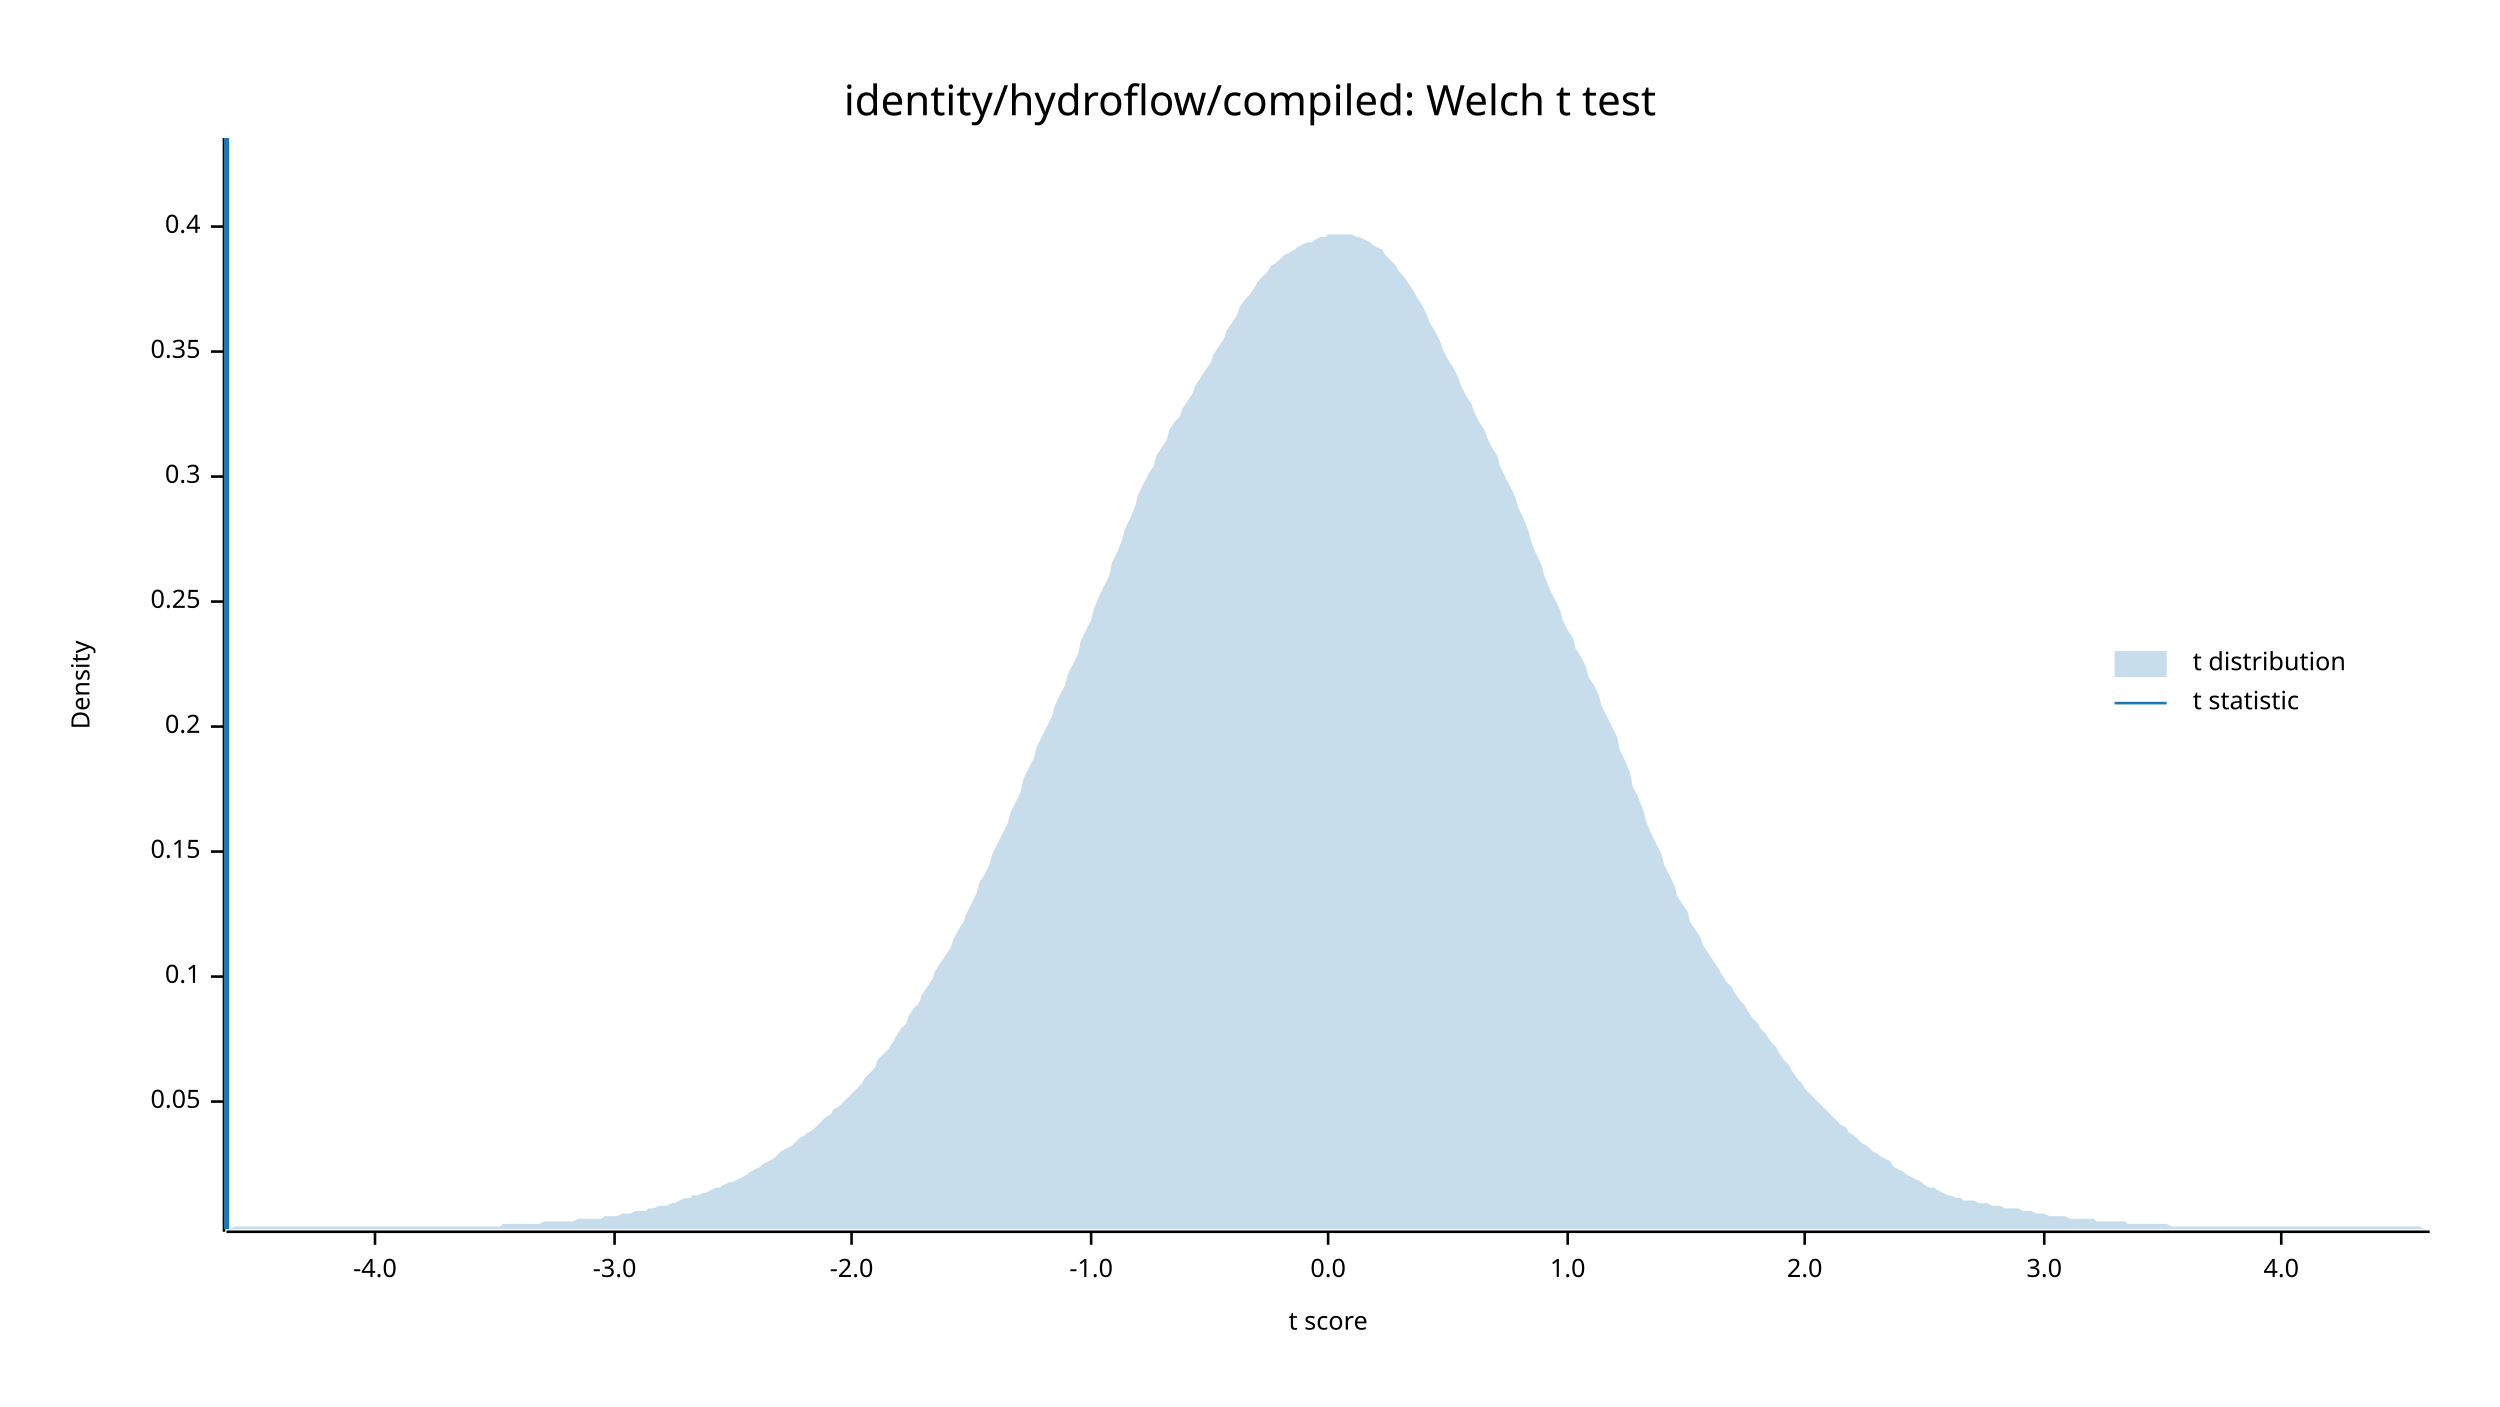
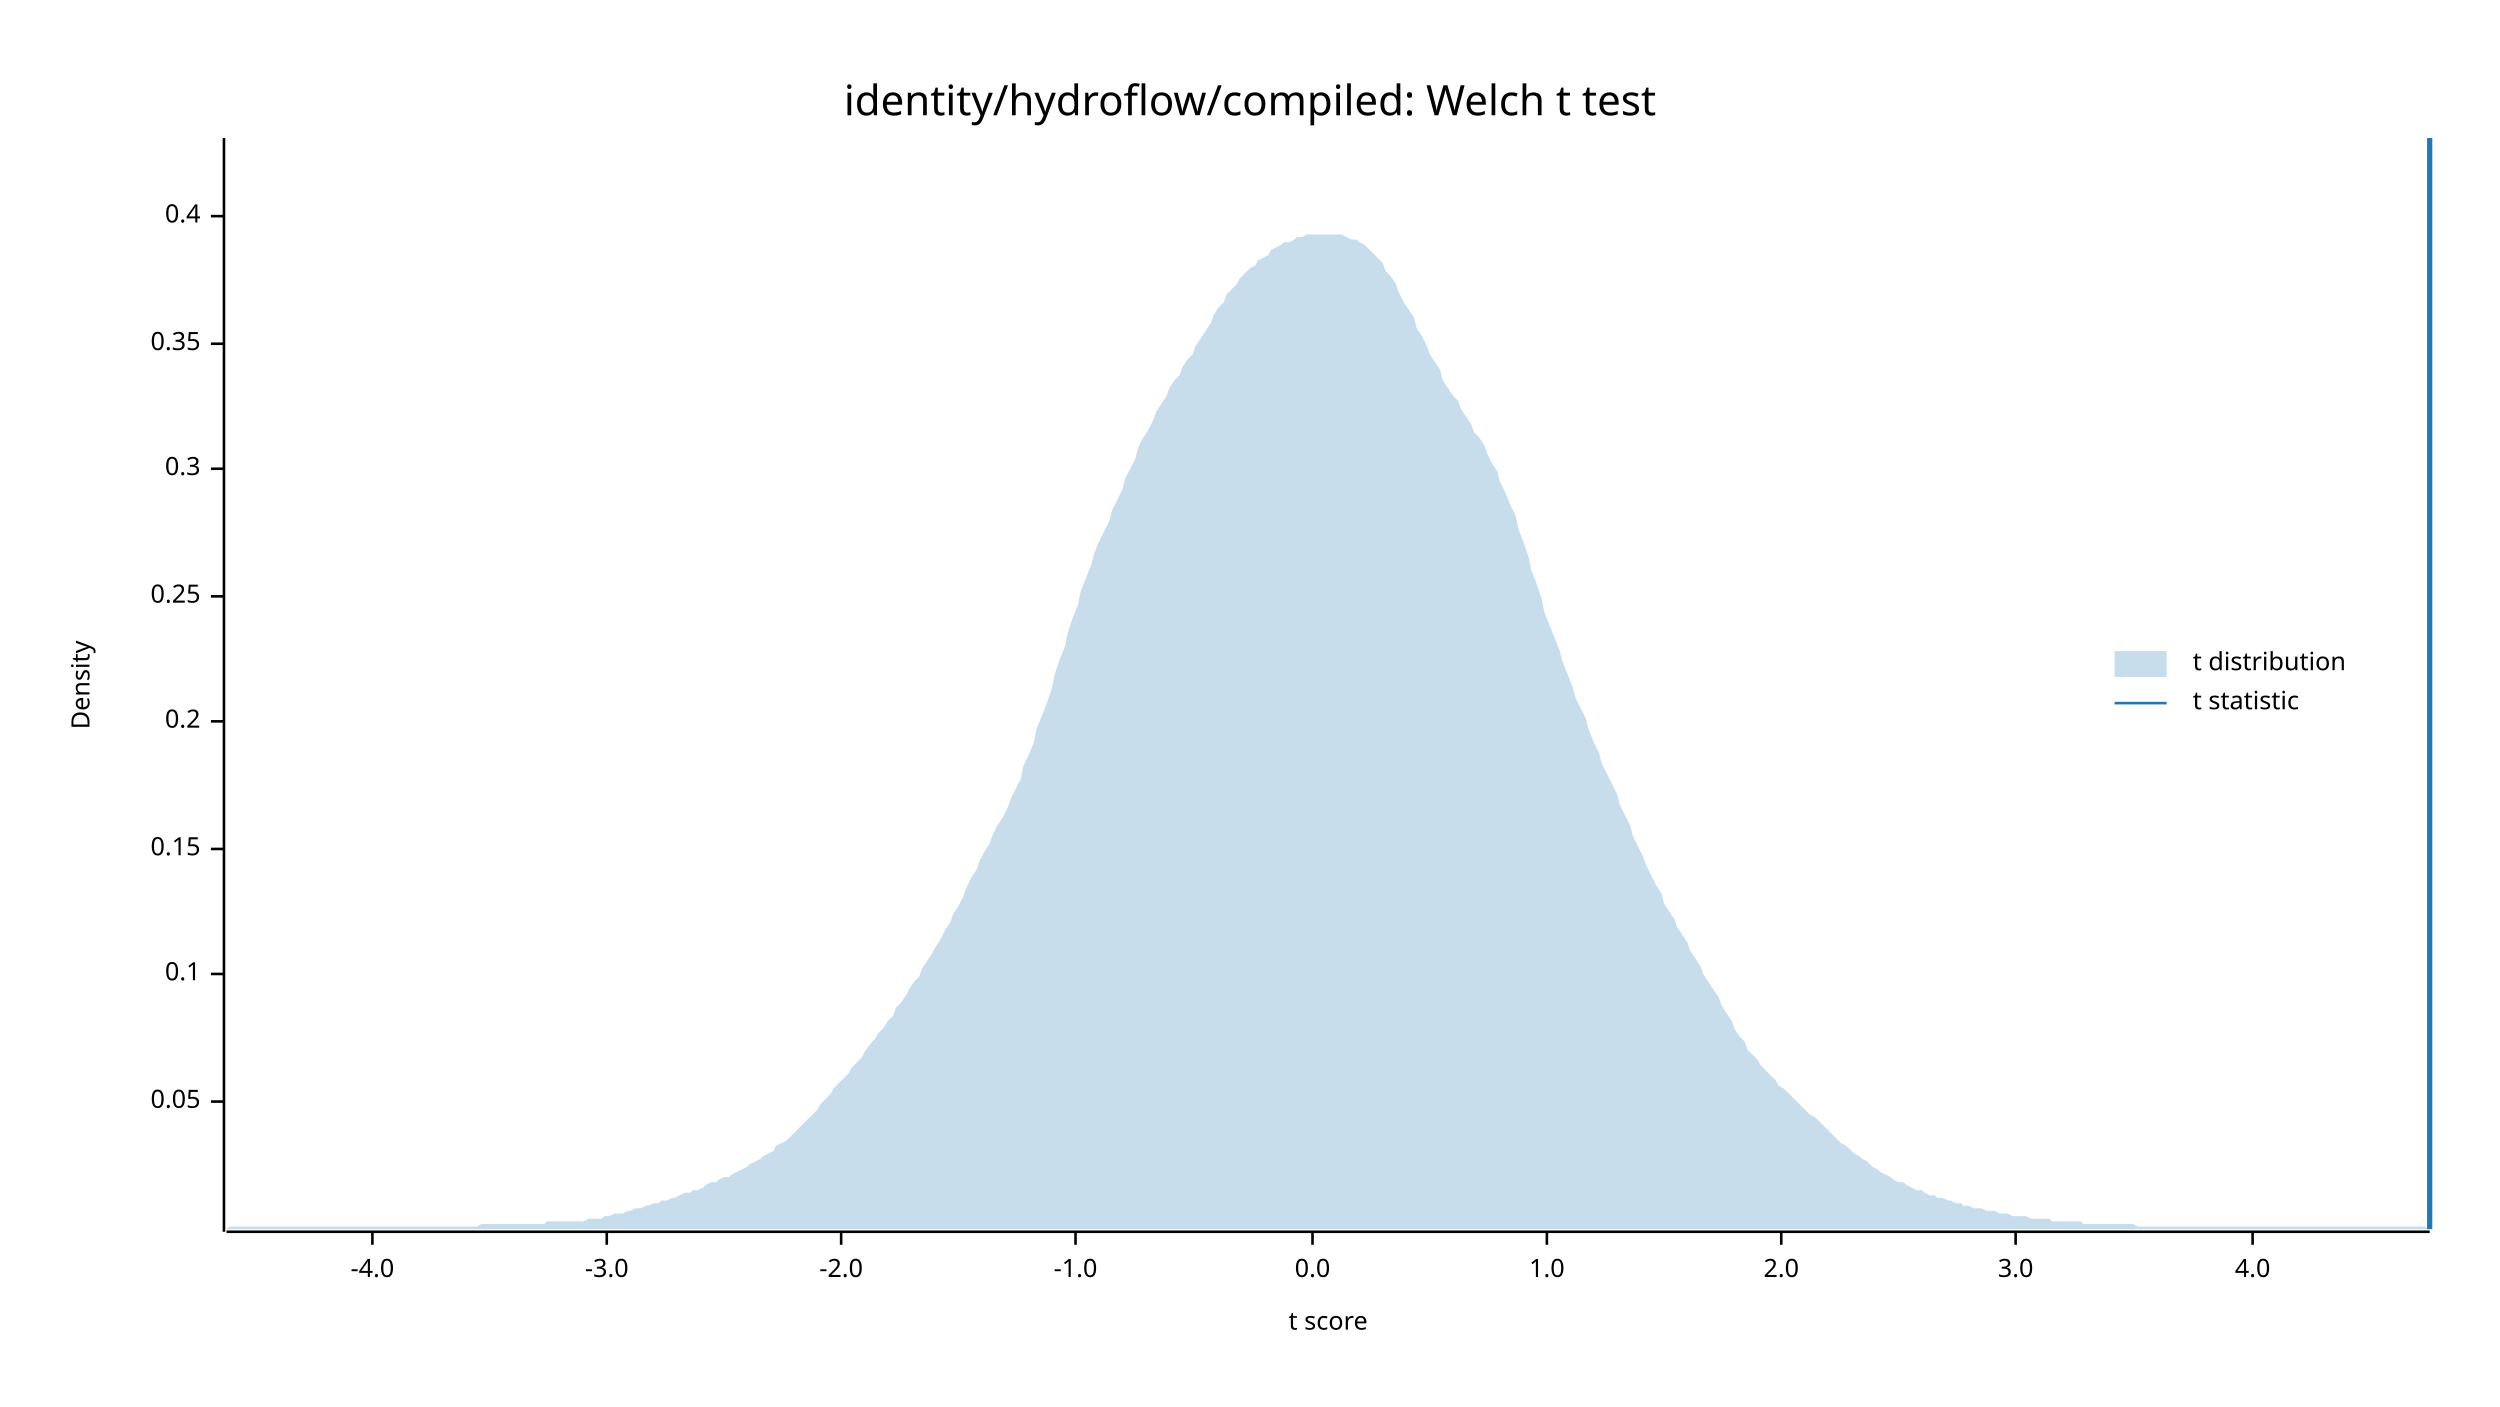
<svg xmlns="http://www.w3.org/2000/svg" width="960" height="540" viewBox="0 0 960 540">
  <text x="480" y="32" dy="0.76em" text-anchor="middle" font-family="sans-serif" font-size="16.129" opacity="1" fill="#000000">
identity/hydroflow/compiled: Welch t test
</text>
  <text x="27" y="263" dy="0.76em" text-anchor="middle" font-family="sans-serif" font-size="9.677" opacity="1" fill="#000000" transform="rotate(270, 27, 263)">
Density
</text>
  <text x="510" y="513" dy="-0.5ex" text-anchor="middle" font-family="sans-serif" font-size="9.677" opacity="1" fill="#000000">
t score
</text>
  <polyline fill="none" opacity="1" stroke="#000000" stroke-width="1" points="86,53 86,473 " />
  <text x="77" y="423" dy="0.5ex" text-anchor="end" font-family="sans-serif" font-size="9.677" opacity="1" fill="#000000">
0.05
</text>
  <polyline fill="none" opacity="1" stroke="#000000" stroke-width="1" points="81,423 86,423 " />
-   <text x="77" y="375" dy="0.5ex" text-anchor="end" font-family="sans-serif" font-size="9.677" opacity="1" fill="#000000">
+   <text x="77" y="374" dy="0.5ex" text-anchor="end" font-family="sans-serif" font-size="9.677" opacity="1" fill="#000000">
0.1
</text>
-   <polyline fill="none" opacity="1" stroke="#000000" stroke-width="1" points="81,375 86,375 " />
-   <text x="77" y="327" dy="0.5ex" text-anchor="end" font-family="sans-serif" font-size="9.677" opacity="1" fill="#000000">
+   <polyline fill="none" opacity="1" stroke="#000000" stroke-width="1" points="81,374 86,374 " />
+   <text x="77" y="326" dy="0.5ex" text-anchor="end" font-family="sans-serif" font-size="9.677" opacity="1" fill="#000000">
0.15
</text>
-   <polyline fill="none" opacity="1" stroke="#000000" stroke-width="1" points="81,327 86,327 " />
-   <text x="77" y="279" dy="0.5ex" text-anchor="end" font-family="sans-serif" font-size="9.677" opacity="1" fill="#000000">
+   <polyline fill="none" opacity="1" stroke="#000000" stroke-width="1" points="81,326 86,326 " />
+   <text x="77" y="277" dy="0.5ex" text-anchor="end" font-family="sans-serif" font-size="9.677" opacity="1" fill="#000000">
0.2
</text>
-   <polyline fill="none" opacity="1" stroke="#000000" stroke-width="1" points="81,279 86,279 " />
-   <text x="77" y="231" dy="0.5ex" text-anchor="end" font-family="sans-serif" font-size="9.677" opacity="1" fill="#000000">
+   <polyline fill="none" opacity="1" stroke="#000000" stroke-width="1" points="81,277 86,277 " />
+   <text x="77" y="229" dy="0.5ex" text-anchor="end" font-family="sans-serif" font-size="9.677" opacity="1" fill="#000000">
0.25
</text>
-   <polyline fill="none" opacity="1" stroke="#000000" stroke-width="1" points="81,231 86,231 " />
-   <text x="77" y="183" dy="0.5ex" text-anchor="end" font-family="sans-serif" font-size="9.677" opacity="1" fill="#000000">
+   <polyline fill="none" opacity="1" stroke="#000000" stroke-width="1" points="81,229 86,229 " />
+   <text x="77" y="180" dy="0.5ex" text-anchor="end" font-family="sans-serif" font-size="9.677" opacity="1" fill="#000000">
0.3
</text>
-   <polyline fill="none" opacity="1" stroke="#000000" stroke-width="1" points="81,183 86,183 " />
-   <text x="77" y="135" dy="0.5ex" text-anchor="end" font-family="sans-serif" font-size="9.677" opacity="1" fill="#000000">
+   <polyline fill="none" opacity="1" stroke="#000000" stroke-width="1" points="81,180 86,180 " />
+   <text x="77" y="132" dy="0.5ex" text-anchor="end" font-family="sans-serif" font-size="9.677" opacity="1" fill="#000000">
0.35
</text>
-   <polyline fill="none" opacity="1" stroke="#000000" stroke-width="1" points="81,135 86,135 " />
-   <text x="77" y="87" dy="0.5ex" text-anchor="end" font-family="sans-serif" font-size="9.677" opacity="1" fill="#000000">
+   <polyline fill="none" opacity="1" stroke="#000000" stroke-width="1" points="81,132 86,132 " />
+   <text x="77" y="83" dy="0.5ex" text-anchor="end" font-family="sans-serif" font-size="9.677" opacity="1" fill="#000000">
0.4
</text>
-   <polyline fill="none" opacity="1" stroke="#000000" stroke-width="1" points="81,87 86,87 " />
+   <polyline fill="none" opacity="1" stroke="#000000" stroke-width="1" points="81,83 86,83 " />
  <polyline fill="none" opacity="1" stroke="#000000" stroke-width="1" points="87,473 933,473 " />
-   <text x="144" y="483" dy="0.76em" text-anchor="middle" font-family="sans-serif" font-size="9.677" opacity="1" fill="#000000">
+   <text x="143" y="483" dy="0.76em" text-anchor="middle" font-family="sans-serif" font-size="9.677" opacity="1" fill="#000000">
-4.0
</text>
-   <polyline fill="none" opacity="1" stroke="#000000" stroke-width="1" points="144,473 144,478 " />
-   <text x="236" y="483" dy="0.76em" text-anchor="middle" font-family="sans-serif" font-size="9.677" opacity="1" fill="#000000">
+   <polyline fill="none" opacity="1" stroke="#000000" stroke-width="1" points="143,473 143,478 " />
+   <text x="233" y="483" dy="0.76em" text-anchor="middle" font-family="sans-serif" font-size="9.677" opacity="1" fill="#000000">
-3.0
</text>
-   <polyline fill="none" opacity="1" stroke="#000000" stroke-width="1" points="236,473 236,478 " />
-   <text x="327" y="483" dy="0.76em" text-anchor="middle" font-family="sans-serif" font-size="9.677" opacity="1" fill="#000000">
+   <polyline fill="none" opacity="1" stroke="#000000" stroke-width="1" points="233,473 233,478 " />
+   <text x="323" y="483" dy="0.76em" text-anchor="middle" font-family="sans-serif" font-size="9.677" opacity="1" fill="#000000">
-2.0
</text>
-   <polyline fill="none" opacity="1" stroke="#000000" stroke-width="1" points="327,473 327,478 " />
-   <text x="419" y="483" dy="0.76em" text-anchor="middle" font-family="sans-serif" font-size="9.677" opacity="1" fill="#000000">
+   <polyline fill="none" opacity="1" stroke="#000000" stroke-width="1" points="323,473 323,478 " />
+   <text x="413" y="483" dy="0.76em" text-anchor="middle" font-family="sans-serif" font-size="9.677" opacity="1" fill="#000000">
-1.0
</text>
-   <polyline fill="none" opacity="1" stroke="#000000" stroke-width="1" points="419,473 419,478 " />
-   <text x="510" y="483" dy="0.76em" text-anchor="middle" font-family="sans-serif" font-size="9.677" opacity="1" fill="#000000">
+   <polyline fill="none" opacity="1" stroke="#000000" stroke-width="1" points="413,473 413,478 " />
+   <text x="504" y="483" dy="0.76em" text-anchor="middle" font-family="sans-serif" font-size="9.677" opacity="1" fill="#000000">
0.0
</text>
-   <polyline fill="none" opacity="1" stroke="#000000" stroke-width="1" points="510,473 510,478 " />
-   <text x="602" y="483" dy="0.76em" text-anchor="middle" font-family="sans-serif" font-size="9.677" opacity="1" fill="#000000">
+   <polyline fill="none" opacity="1" stroke="#000000" stroke-width="1" points="504,473 504,478 " />
+   <text x="594" y="483" dy="0.76em" text-anchor="middle" font-family="sans-serif" font-size="9.677" opacity="1" fill="#000000">
1.0
</text>
-   <polyline fill="none" opacity="1" stroke="#000000" stroke-width="1" points="602,473 602,478 " />
-   <text x="693" y="483" dy="0.76em" text-anchor="middle" font-family="sans-serif" font-size="9.677" opacity="1" fill="#000000">
+   <polyline fill="none" opacity="1" stroke="#000000" stroke-width="1" points="594,473 594,478 " />
+   <text x="684" y="483" dy="0.76em" text-anchor="middle" font-family="sans-serif" font-size="9.677" opacity="1" fill="#000000">
2.0
</text>
-   <polyline fill="none" opacity="1" stroke="#000000" stroke-width="1" points="693,473 693,478 " />
-   <text x="785" y="483" dy="0.76em" text-anchor="middle" font-family="sans-serif" font-size="9.677" opacity="1" fill="#000000">
+   <polyline fill="none" opacity="1" stroke="#000000" stroke-width="1" points="684,473 684,478 " />
+   <text x="774" y="483" dy="0.76em" text-anchor="middle" font-family="sans-serif" font-size="9.677" opacity="1" fill="#000000">
3.0
</text>
-   <polyline fill="none" opacity="1" stroke="#000000" stroke-width="1" points="785,473 785,478 " />
-   <text x="876" y="483" dy="0.76em" text-anchor="middle" font-family="sans-serif" font-size="9.677" opacity="1" fill="#000000">
+   <polyline fill="none" opacity="1" stroke="#000000" stroke-width="1" points="774,473 774,478 " />
+   <text x="865" y="483" dy="0.76em" text-anchor="middle" font-family="sans-serif" font-size="9.677" opacity="1" fill="#000000">
4.0
</text>
-   <polyline fill="none" opacity="1" stroke="#000000" stroke-width="1" points="876,473 876,478 " />
-   <polygon opacity="0.25" fill="#1F78B4" points="87,472 88,472 90,471 92,471 93,471 95,471 97,471 98,471 100,471 102,471 103,471 105,471 107,471 109,471 110,471 112,471 114,471 115,471 117,471 119,471 120,471 122,471 124,471 125,471 127,471 129,471 131,471 132,471 134,471 136,471 137,471 139,471 141,471 142,471 144,471 146,471 148,471 149,471 151,471 153,471 154,471 156,471 158,471 159,471 161,471 163,471 164,471 166,471 168,471 170,471 171,471 173,471 175,471 176,471 178,471 180,471 181,471 183,471 185,471 187,471 188,471 190,471 192,471 193,470 195,470 197,470 198,470 200,470 202,470 203,470 205,470 207,470 209,469 210,469 212,469 214,469 215,469 217,469 219,469 220,469 222,468 224,468 226,468 227,468 229,468 231,468 232,467 234,467 236,467 237,467 239,466 241,466 242,466 244,465 246,465 248,465 249,464 251,464 253,463 254,463 256,463 258,462 259,462 261,461 263,460 265,460 266,459 268,459 270,458 271,458 273,457 275,456 276,456 278,455 280,454 281,454 283,453 285,452 287,451 288,450 290,449 292,448 293,447 295,446 297,445 298,444 300,442 302,441 304,440 305,439 307,437 309,436 310,435 312,434 314,432 315,431 317,429 319,428 320,426 322,425 324,423 326,421 327,420 329,418 331,416 332,414 334,412 336,410 337,407 339,405 341,403 343,400 344,398 346,395 348,393 349,390 351,387 353,385 354,382 356,379 358,376 359,373 361,370 363,367 365,364 366,361 368,357 370,354 371,351 373,347 375,343 376,339 378,336 380,332 381,328 383,324 385,320 387,316 388,312 390,308 392,304 393,299 395,295 397,291 398,287 400,283 402,279 404,275 405,271 407,267 409,263 410,259 412,255 414,251 415,246 417,242 419,238 420,234 422,229 424,225 426,221 427,216 429,212 431,207 432,203 434,199 436,194 437,190 439,186 441,182 443,179 444,175 446,172 448,169 449,165 451,162 453,160 454,157 456,154 458,151 459,148 461,145 463,142 465,139 466,136 468,133 470,130 471,127 473,124 475,121 476,118 478,115 480,113 482,110 483,108 485,106 487,104 488,102 490,101 492,99 493,98 495,97 497,96 498,95 500,94 502,93 504,93 505,92 507,91 509,91 510,90 512,90 514,90 515,90 517,90 519,90 521,91 522,91 524,92 526,93 527,94 529,95 531,96 532,98 534,100 536,102 537,104 539,106 541,109 543,112 544,114 546,117 548,121 549,124 551,127 553,131 554,134 556,138 558,141 560,145 561,148 563,152 565,155 566,158 568,162 570,165 571,168 573,172 575,175 576,179 578,183 580,187 582,191 583,195 585,199 587,204 588,208 590,213 592,217 593,221 595,226 597,230 599,234 600,238 602,242 604,245 605,249 607,252 609,256 610,260 612,263 614,267 615,271 617,275 619,279 621,283 622,288 624,292 626,297 627,302 629,306 631,311 632,315 634,320 636,324 638,328 639,332 641,336 643,340 644,344 646,347 648,350 649,354 651,357 653,360 654,363 656,366 658,369 660,372 661,374 663,377 665,379 666,381 668,384 670,386 671,388 673,391 675,393 676,395 678,397 680,400 682,402 683,404 685,407 687,409 688,411 690,414 692,416 693,418 695,420 697,422 699,424 700,425 702,427 704,429 705,430 707,432 709,433 710,435 712,436 714,438 715,439 717,440 719,442 721,443 722,444 724,445 726,446 727,448 729,449 731,450 732,451 734,452 736,453 738,454 739,455 741,456 743,456 744,457 746,458 748,459 749,459 751,460 753,460 754,461 756,461 758,461 760,462 761,462 763,462 765,463 766,463 768,463 770,464 771,464 773,464 775,464 777,465 778,465 780,465 782,466 783,466 785,466 787,467 788,467 790,467 792,467 793,467 795,468 797,468 799,468 800,468 802,468 804,468 805,469 807,469 809,469 810,469 812,469 814,469 816,469 817,470 819,470 821,470 822,470 824,470 826,470 827,470 829,470 831,470 832,470 834,471 836,471 838,471 839,471 841,471 843,471 844,471 846,471 848,471 849,471 851,471 853,471 855,471 856,471 858,471 860,471 861,471 863,471 865,471 866,471 868,471 870,471 871,471 873,471 875,471 877,471 878,471 880,471 882,471 883,471 885,471 887,471 888,471 890,471 892,471 894,471 895,471 897,471 899,471 900,471 902,471 904,471 905,471 907,471 909,471 910,471 912,471 914,471 916,471 917,471 919,471 921,471 922,471 924,471 926,471 927,471 929,471 931,472 933,472 933,472 87,472 " />
-   <polyline fill="none" opacity="1" stroke="#1F78B4" stroke-width="2" points="87,472 87,53 " />
+   <polyline fill="none" opacity="1" stroke="#000000" stroke-width="1" points="865,473 865,478 " />
+   <polygon opacity="0.25" fill="#1F78B4" points="87,472 88,471 90,471 92,471 93,471 95,471 97,471 98,471 100,471 102,471 103,471 105,471 107,471 109,471 110,471 112,471 114,471 115,471 117,471 119,471 120,471 122,471 124,471 125,471 127,471 129,471 131,471 132,471 134,471 136,471 137,471 139,471 141,471 142,471 144,471 146,471 148,471 149,471 151,471 153,471 154,471 156,471 158,471 159,471 161,471 163,471 164,471 166,471 168,471 170,471 171,471 173,471 175,471 176,471 178,471 180,471 181,471 183,471 185,470 187,470 188,470 190,470 192,470 193,470 195,470 197,470 198,470 200,470 202,470 203,470 205,470 207,470 209,470 210,469 212,469 214,469 215,469 217,469 219,469 220,469 222,469 224,469 226,468 227,468 229,468 231,468 232,467 234,467 236,466 237,466 239,466 241,465 242,465 244,464 246,464 248,463 249,463 251,462 253,462 254,461 256,461 258,460 259,460 261,459 263,458 265,458 266,457 268,457 270,456 271,455 273,454 275,454 276,453 278,452 280,452 281,451 283,450 285,449 287,448 288,447 290,446 292,445 293,444 295,443 297,442 298,440 300,439 302,438 304,436 305,435 307,433 309,431 310,430 312,428 314,426 315,424 317,422 319,420 320,418 322,416 324,414 326,412 327,410 329,408 331,406 332,404 334,401 336,399 337,397 339,395 341,392 343,390 344,387 346,385 348,382 349,380 351,377 353,375 354,372 356,369 358,366 359,364 361,361 363,357 365,354 366,351 368,348 370,344 371,341 373,337 375,334 376,331 378,327 380,324 381,321 383,317 385,314 387,310 388,307 390,303 392,299 393,294 395,290 397,285 398,280 400,275 402,270 404,264 405,259 407,253 409,248 410,243 412,237 414,232 415,227 417,222 419,217 420,213 422,208 424,204 426,200 427,196 429,192 431,188 432,184 434,180 436,176 437,172 439,168 441,165 443,161 444,158 446,155 448,152 449,149 451,146 453,144 454,141 456,138 458,136 459,133 461,130 463,127 465,124 466,121 468,118 470,116 471,113 473,111 475,109 476,107 478,105 480,103 482,102 483,100 485,99 487,98 488,96 490,95 492,94 493,93 495,93 497,92 498,91 500,91 502,90 504,90 505,90 507,90 509,90 510,90 512,90 514,90 515,90 517,91 519,92 521,92 522,93 524,94 526,96 527,97 529,99 531,101 532,104 534,106 536,109 537,112 539,116 541,119 543,122 544,126 546,129 548,133 549,136 551,139 553,142 554,146 556,149 558,152 560,154 561,157 563,160 565,163 566,166 568,168 570,171 571,174 573,178 575,181 576,185 578,189 580,194 582,198 583,203 585,208 587,214 588,219 590,224 592,230 593,235 595,240 597,245 599,250 600,254 602,259 604,264 605,268 607,272 609,276 610,280 612,285 614,289 615,293 617,297 619,301 621,305 622,309 624,313 626,317 627,321 629,325 631,329 632,332 634,336 636,340 638,343 639,347 641,350 643,353 644,356 646,359 648,362 649,365 651,368 653,371 654,374 656,377 658,380 660,383 661,386 663,389 665,392 666,395 668,398 670,400 671,403 673,405 675,407 676,409 678,411 680,413 682,415 683,417 685,418 687,420 688,421 690,423 692,425 693,426 695,428 697,429 699,431 700,432 702,434 704,436 705,437 707,439 709,440 710,441 712,443 714,444 715,445 717,446 719,448 721,449 722,450 724,451 726,452 727,453 729,454 731,454 732,455 734,456 736,457 738,457 739,458 741,459 743,459 744,460 746,460 748,461 749,461 751,462 753,462 754,463 756,463 758,464 760,464 761,464 763,465 765,465 766,465 768,466 770,466 771,466 773,467 775,467 777,467 778,467 780,468 782,468 783,468 785,468 787,468 788,469 790,469 792,469 793,469 795,469 797,469 799,469 800,470 802,470 804,470 805,470 807,470 809,470 810,470 812,470 814,470 816,470 817,470 819,470 821,471 822,471 824,471 826,471 827,471 829,471 831,471 832,471 834,471 836,471 838,471 839,471 841,471 843,471 844,471 846,471 848,471 849,471 851,471 853,471 855,471 856,471 858,471 860,471 861,471 863,471 865,471 866,471 868,471 870,471 871,471 873,471 875,471 877,471 878,471 880,471 882,471 883,471 885,471 887,471 888,471 890,471 892,471 894,471 895,471 897,471 899,471 900,471 902,471 904,471 905,471 907,471 909,471 910,471 912,471 914,471 916,471 917,471 919,471 921,471 922,471 924,471 926,471 927,471 929,471 931,471 933,472 933,472 87,472 " />
+   <polyline fill="none" opacity="1" stroke="#1F78B4" stroke-width="2" points="933,472 933,53 " />
  <text x="842" y="250" dy="0.76em" text-anchor="start" font-family="sans-serif" font-size="9.677" opacity="1" fill="#000000">
t distribution
</text>
  <text x="842" y="265" dy="0.76em" text-anchor="start" font-family="sans-serif" font-size="9.677" opacity="1" fill="#000000">
t statistic
</text>
  <rect x="812" y="250" width="20" height="10" opacity="0.25" fill="#1F78B4" stroke="none" />
  <polyline fill="none" opacity="1" stroke="#1F78B4" stroke-width="1" points="812,270 832,270 " />
</svg>
